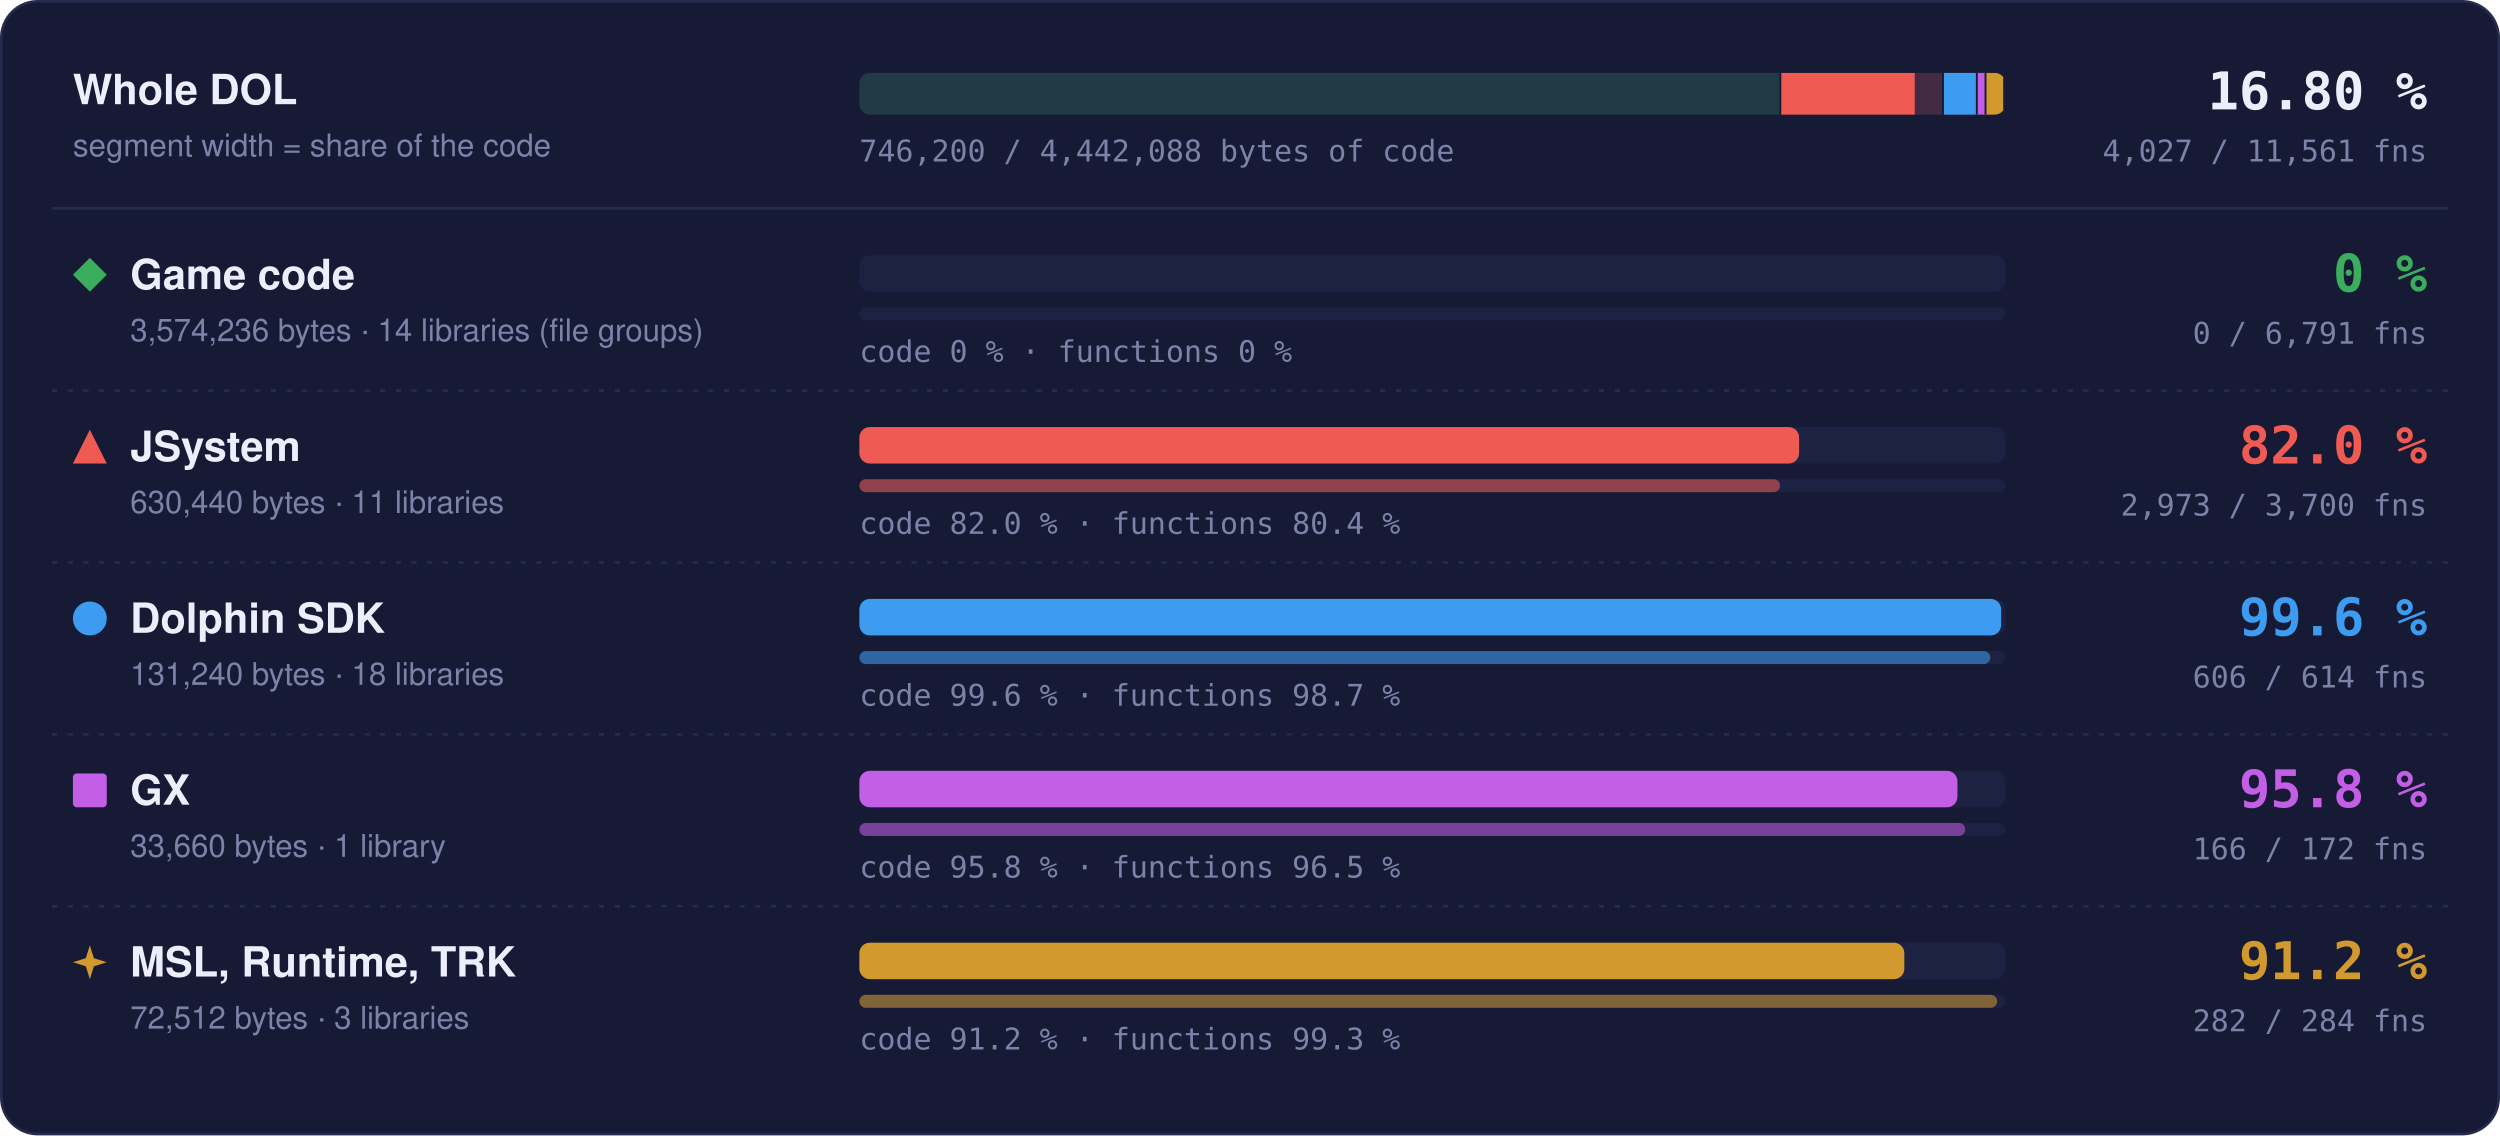
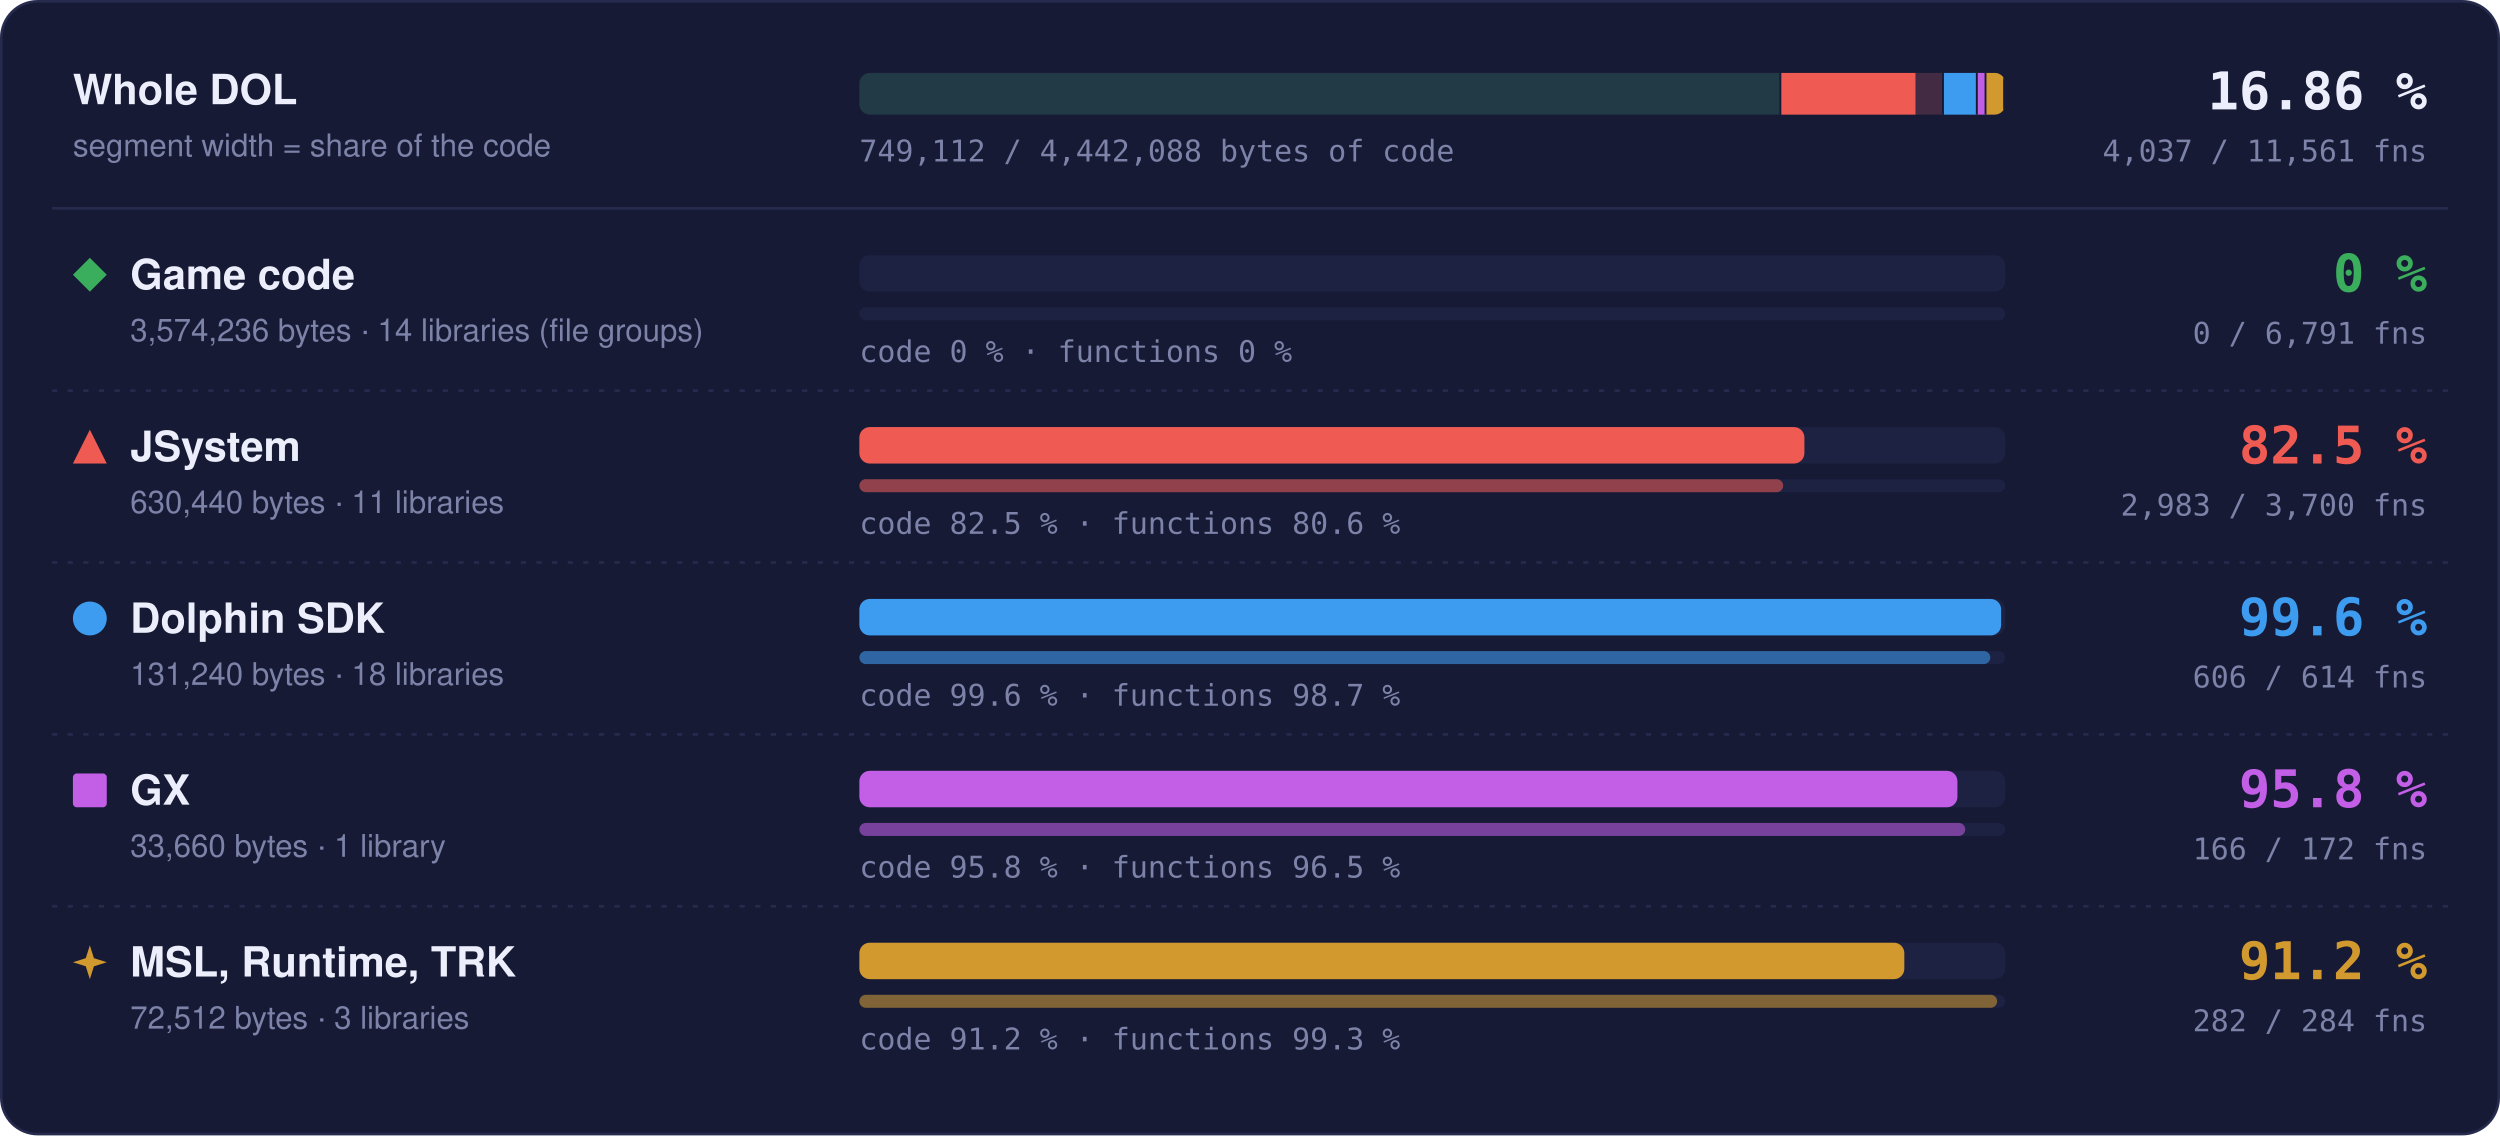
- <svg xmlns="http://www.w3.org/2000/svg" width="960" height="436" viewBox="0 0 960 436" role="img" aria-label="Matched code and functions per region: Game code 0 % of code, 0 of 6791 functions; JSystem 82.0 % of code, 2973 of 3700 functions; Dolphin SDK 99.6 % of code, 606 of 614 functions; GX 95.8 % of code, 166 of 172 functions; MSL, Runtime, TRK 91.2 % of code, 282 of 284 functions">
+ <svg xmlns="http://www.w3.org/2000/svg" width="960" height="436" viewBox="0 0 960 436" role="img" aria-label="Matched code and functions per region: Game code 0 % of code, 0 of 6791 functions; JSystem 82.5 % of code, 2983 of 3700 functions; Dolphin SDK 99.6 % of code, 606 of 614 functions; GX 95.8 % of code, 166 of 172 functions; MSL, Runtime, TRK 91.2 % of code, 282 of 284 functions">
  <style>text { font-family: -apple-system, BlinkMacSystemFont, 'Segoe UI', Helvetica, Arial, sans-serif; } .mono { font-family: ui-monospace, SFMono-Regular, 'SF Mono', Menlo, Consolas, monospace; } .grow { transform-box: fill-box; transform-origin: 0 50%; animation: grow 1.4s cubic-bezier(.2,.8,.2,1) both; } @keyframes grow { from { transform: scaleX(0); } } @media (prefers-reduced-motion: reduce) { * { animation: none !important; } }</style>
  <rect x="0.5" y="0.5" width="959" height="435" rx="14" fill="#161a34" stroke="#262b4e" />
  <text x="28" y="40" font-size="16" font-weight="700" fill="#eceefb">Whole DOL</text>
  <text x="28" y="60" font-size="12" fill="#7c82a8">segment width = share of the code</text>
  <rect x="330" y="28" width="440" height="16" rx="4" fill="#1d2142" />
  <clipPath id="wb">
    <rect x="330" y="28" width="440" height="16" rx="4" />
  </clipPath>
  <g clip-path="url(#wb)">
    <rect x="330.00" y="28" width="354.04" height="16" fill="#3aae5c" fill-opacity="0.18" />
    <rect x="683.29" y="28" width="1.5" height="16" fill="#161a34" />
    <rect x="684.04" y="28" width="62.45" height="16" fill="#ef5b52" fill-opacity="0.18" />
-     <rect class="grow" x="684.04" y="28" width="51.21" height="16" fill="#ef5b52" />
+     <rect class="grow" x="684.04" y="28" width="51.50" height="16" fill="#ef5b52" />
    <rect x="745.73" y="28" width="1.5" height="16" fill="#161a34" />
    <rect x="746.48" y="28" width="13.00" height="16" fill="#3d9cf0" fill-opacity="0.18" />
    <rect class="grow" x="746.48" y="28" width="12.95" height="16" fill="#3d9cf0" />
    <rect x="758.73" y="28" width="1.5" height="16" fill="#161a34" />
    <rect x="759.48" y="28" width="3.33" height="16" fill="#c35ee6" fill-opacity="0.18" />
    <rect class="grow" x="759.48" y="28" width="3.20" height="16" fill="#c35ee6" />
    <rect x="762.07" y="28" width="1.5" height="16" fill="#161a34" />
    <rect x="762.82" y="28" width="7.18" height="16" fill="#d29a2e" fill-opacity="0.18" />
    <rect class="grow" x="762.82" y="28" width="6.55" height="16" fill="#d29a2e" />
    <rect x="769.25" y="28" width="1.5" height="16" fill="#161a34" />
  </g>
-   <text x="932" y="42" text-anchor="end" class="mono" font-size="20" font-weight="700" fill="#eceefb">16.80 %</text>
-   <text x="932" y="62" text-anchor="end" class="mono" font-size="11.5" fill="#7c82a8">4,027 / 11,561 fns</text>
-   <text x="330" y="62" class="mono" font-size="11.5" fill="#7c82a8">746,200 / 4,442,088 bytes of code</text>
+   <text x="932" y="42" text-anchor="end" class="mono" font-size="20" font-weight="700" fill="#eceefb">16.86 %</text>
+   <text x="932" y="62" text-anchor="end" class="mono" font-size="11.5" fill="#7c82a8">4,037 / 11,561 fns</text>
+   <text x="330" y="62" class="mono" font-size="11.5" fill="#7c82a8">749,112 / 4,442,088 bytes of code</text>
  <line x1="20" x2="940" y1="80" y2="80" stroke="#262b4e" />
  <g fill="#3aae5c">
    <path d="M34.5 99L41 105.5L34.5 112L28 105.5Z" />
  </g>
  <text x="50" y="111" font-size="16" font-weight="700" fill="#eceefb">Game code</text>
  <text x="50" y="131" font-size="12" fill="#7c82a8">3,574,236 bytes · 14 libraries (file groups)</text>
  <rect x="330" y="98" width="440" height="14" rx="4" fill="#1d2142" />
  <rect x="330" y="118" width="440" height="5" rx="2.5" fill="#1d2142" />
  <text x="330" y="139" class="mono" font-size="11.5" fill="#7c82a8">code 0 % · functions 0 %</text>
  <text x="932" y="112" text-anchor="end" class="mono" font-size="20" font-weight="700" fill="#3aae5c">0 %</text>
  <text x="932" y="132" text-anchor="end" class="mono" font-size="11.5" fill="#7c82a8">0 / 6,791 fns</text>
  <line x1="20" x2="940" y1="150" y2="150" stroke="#262b4e" stroke-dasharray="2 4" />
  <g fill="#ef5b52">
    <path d="M34.5 165L41 178L28 178Z" />
  </g>
  <text x="50" y="177" font-size="16" font-weight="700" fill="#eceefb">JSystem</text>
  <text x="50" y="197" font-size="12" fill="#7c82a8">630,440 bytes · 11 libraries</text>
  <rect x="330" y="164" width="440" height="14" rx="4" fill="#1d2142" />
-   <rect class="grow" style="animation-delay:0.1s" x="330" y="164" width="360.86" height="14" rx="4" fill="#ef5b52" />
+   <rect class="grow" style="animation-delay:0.1s" x="330" y="164" width="362.89" height="14" rx="4" fill="#ef5b52" />
  <rect x="330" y="184" width="440" height="5" rx="2.5" fill="#1d2142" />
-   <rect class="grow" style="animation-delay:0.3s" x="330" y="184" width="353.55" height="5" rx="2.5" fill="#ef5b52" fill-opacity="0.55" />
-   <text x="330" y="205" class="mono" font-size="11.5" fill="#7c82a8">code 82.0 % · functions 80.4 %</text>
-   <text x="932" y="178" text-anchor="end" class="mono" font-size="20" font-weight="700" fill="#ef5b52">82.0 %</text>
-   <text x="932" y="198" text-anchor="end" class="mono" font-size="11.5" fill="#7c82a8">2,973 / 3,700 fns</text>
+   <rect class="grow" style="animation-delay:0.3s" x="330" y="184" width="354.74" height="5" rx="2.5" fill="#ef5b52" fill-opacity="0.55" />
+   <text x="330" y="205" class="mono" font-size="11.5" fill="#7c82a8">code 82.5 % · functions 80.6 %</text>
+   <text x="932" y="178" text-anchor="end" class="mono" font-size="20" font-weight="700" fill="#ef5b52">82.5 %</text>
+   <text x="932" y="198" text-anchor="end" class="mono" font-size="11.5" fill="#7c82a8">2,983 / 3,700 fns</text>
  <line x1="20" x2="940" y1="216" y2="216" stroke="#262b4e" stroke-dasharray="2 4" />
  <g fill="#3d9cf0">
    <circle cx="34.5" cy="237.5" r="6.5" />
  </g>
  <text x="50" y="243" font-size="16" font-weight="700" fill="#eceefb">Dolphin SDK</text>
  <text x="50" y="263" font-size="12" fill="#7c82a8">131,240 bytes · 18 libraries</text>
  <rect x="330" y="230" width="440" height="14" rx="4" fill="#1d2142" />
  <rect class="grow" style="animation-delay:0.2s" x="330" y="230" width="438.43" height="14" rx="4" fill="#3d9cf0" />
  <rect x="330" y="250" width="440" height="5" rx="2.5" fill="#1d2142" />
  <rect class="grow" style="animation-delay:0.4s" x="330" y="250" width="434.27" height="5" rx="2.5" fill="#3d9cf0" fill-opacity="0.55" />
  <text x="330" y="271" class="mono" font-size="11.5" fill="#7c82a8">code 99.6 % · functions 98.7 %</text>
  <text x="932" y="244" text-anchor="end" class="mono" font-size="20" font-weight="700" fill="#3d9cf0">99.6 %</text>
  <text x="932" y="264" text-anchor="end" class="mono" font-size="11.5" fill="#7c82a8">606 / 614 fns</text>
  <line x1="20" x2="940" y1="282" y2="282" stroke="#262b4e" stroke-dasharray="2 4" />
  <g fill="#c35ee6">
    <rect x="28" y="297" width="13" height="13" rx="1.5" />
  </g>
  <text x="50" y="309" font-size="16" font-weight="700" fill="#eceefb">GX</text>
  <text x="50" y="329" font-size="12" fill="#7c82a8">33,660 bytes · 1 library</text>
  <rect x="330" y="296" width="440" height="14" rx="4" fill="#1d2142" />
  <rect class="grow" style="animation-delay:0.3s" x="330" y="296" width="421.65" height="14" rx="4" fill="#c35ee6" />
  <rect x="330" y="316" width="440" height="5" rx="2.5" fill="#1d2142" />
  <rect class="grow" style="animation-delay:0.5s" x="330" y="316" width="424.65" height="5" rx="2.5" fill="#c35ee6" fill-opacity="0.55" />
  <text x="330" y="337" class="mono" font-size="11.5" fill="#7c82a8">code 95.8 % · functions 96.5 %</text>
  <text x="932" y="310" text-anchor="end" class="mono" font-size="20" font-weight="700" fill="#c35ee6">95.8 %</text>
  <text x="932" y="330" text-anchor="end" class="mono" font-size="11.5" fill="#7c82a8">166 / 172 fns</text>
  <line x1="20" x2="940" y1="348" y2="348" stroke="#262b4e" stroke-dasharray="2 4" />
  <g fill="#d29a2e">
    <path d="M34.5 363L36.06 367.94L41 369.5L36.06 371.06L34.5 376L32.94 371.06L28 369.5L32.94 367.94Z" />
  </g>
  <text x="50" y="375" font-size="16" font-weight="700" fill="#eceefb">MSL, Runtime, TRK</text>
  <text x="50" y="395" font-size="12" fill="#7c82a8">72,512 bytes · 3 libraries</text>
  <rect x="330" y="362" width="440" height="14" rx="4" fill="#1d2142" />
  <rect class="grow" style="animation-delay:0.4s" x="330" y="362" width="401.26" height="14" rx="4" fill="#d29a2e" />
  <rect x="330" y="382" width="440" height="5" rx="2.5" fill="#1d2142" />
  <rect class="grow" style="animation-delay:0.6s" x="330" y="382" width="436.90" height="5" rx="2.5" fill="#d29a2e" fill-opacity="0.55" />
  <text x="330" y="403" class="mono" font-size="11.5" fill="#7c82a8">code 91.2 % · functions 99.3 %</text>
  <text x="932" y="376" text-anchor="end" class="mono" font-size="20" font-weight="700" fill="#d29a2e">91.2 %</text>
  <text x="932" y="396" text-anchor="end" class="mono" font-size="11.5" fill="#7c82a8">282 / 284 fns</text>
</svg>
